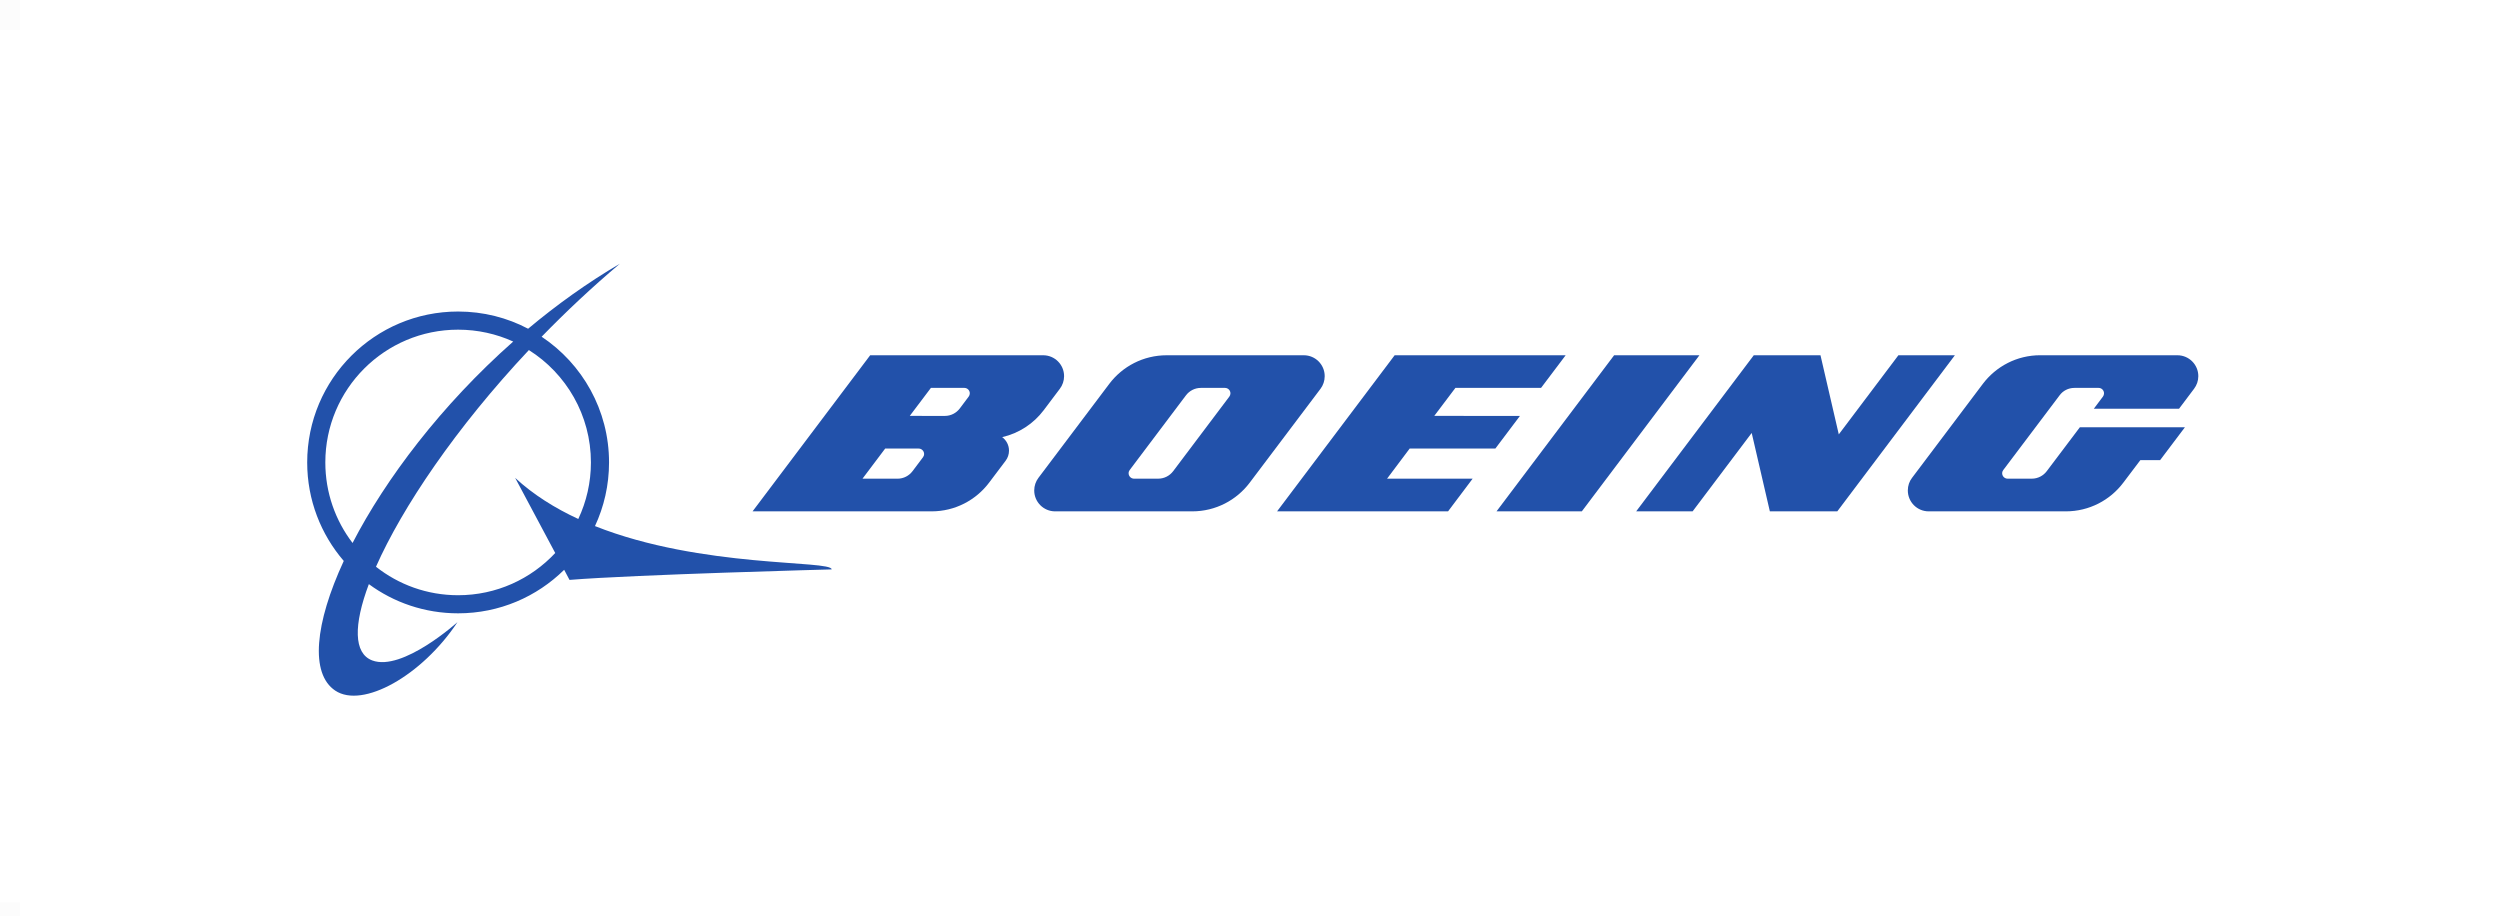
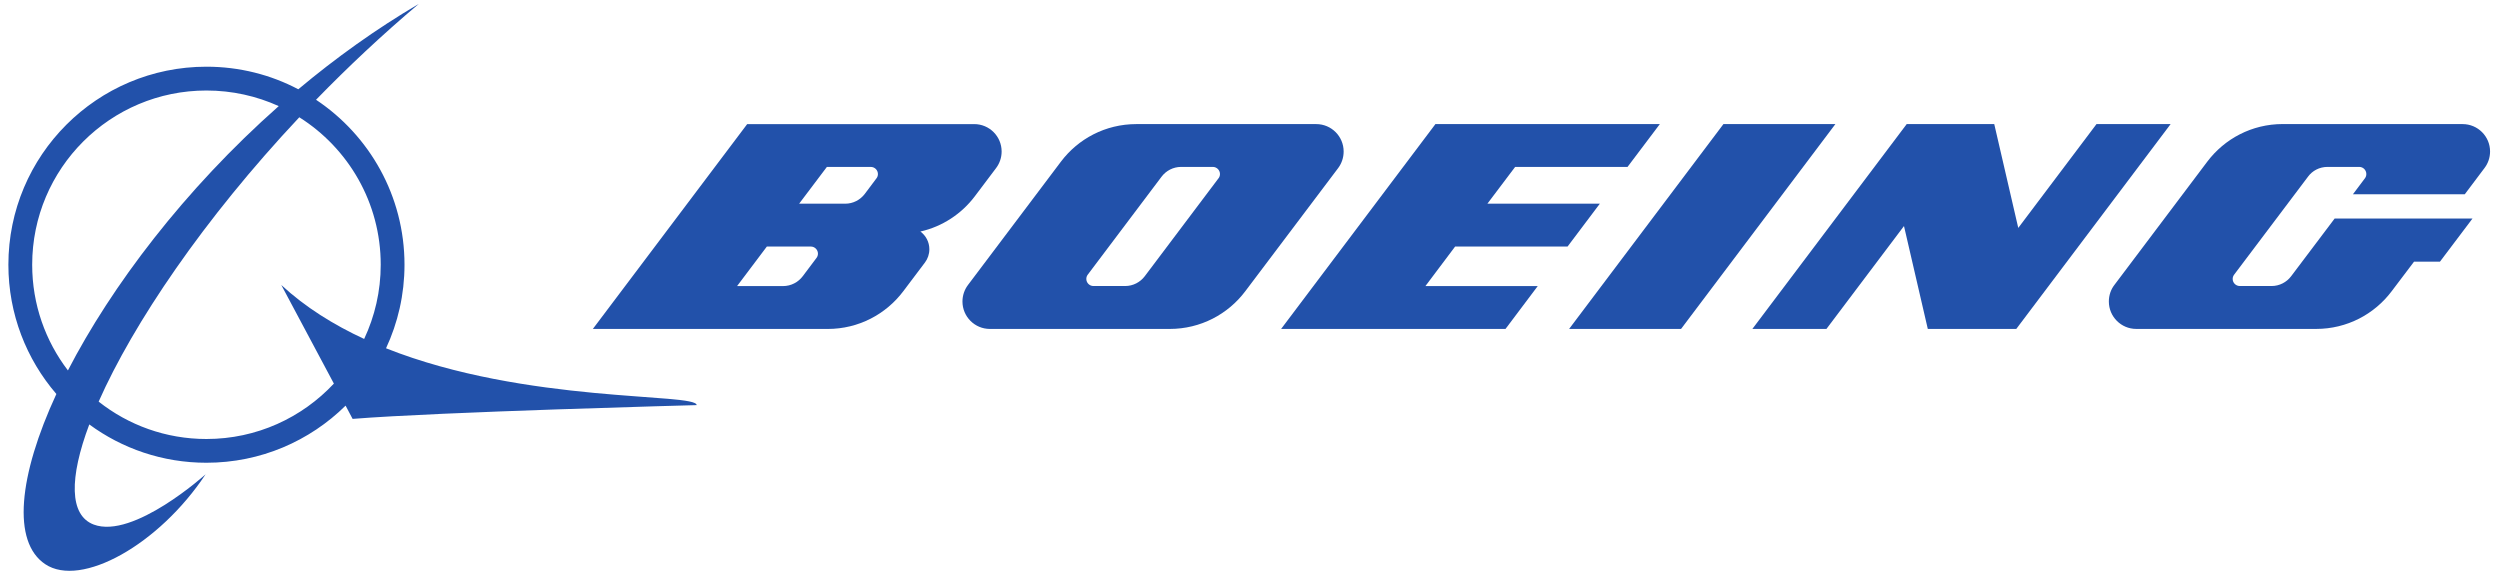
- <svg xmlns="http://www.w3.org/2000/svg" version="1.1" id="svg2" xml:space="preserve" width="249.333" height="91.307" viewBox="0 0 249.333 91.307">
-   <defs id="defs6" />
-   <g id="g10" transform="matrix(1.333333,0,0,-1.333333,0,91.30667)">
-     <g id="g12" transform="scale(0.1)">
-       <path d="m 445.043,291.289 c 6.73,14.453 10.52,30.586 10.52,47.617 0,39.223 -20.04,73.793 -50.422,94.028 18.117,18.632 37.675,37.031 58.547,54.629 -24.434,-14.356 -47.415,-30.86 -68.653,-48.653 -15.644,8.242 -33.469,12.871 -52.375,12.871 -62.332,0 -112.879,-50.527 -112.879,-112.875 0,-28.164 10.321,-53.906 27.352,-73.691 -21.602,-46.719 -25.391,-84.317 -6.336,-97.012 20.398,-13.613 64.766,11.055 91.394,51.231 0,0 -41.191,-37.149 -63.777,-28.633 -13.945,5.273 -13.984,26.543 -2.512,57.07 18.703,-13.75 41.789,-21.836 66.758,-21.836 30.93,0 58.926,12.422 79.336,32.559 l 3.996,-7.559 c 49.199,3.985 196.102,7.852 196.102,7.852 0,7.109 -97.254,0.683 -177.051,32.402 z m -201.699,47.617 c 0,54.867 44.484,99.301 99.316,99.301 14.707,0 28.664,-3.184 41.223,-8.887 -53.828,-47.578 -95.5,-102.894 -120.168,-150.668 -12.781,16.719 -20.371,37.578 -20.371,60.254 z M 342.66,239.57 c -23.191,0 -44.519,7.95 -61.426,21.309 19.649,44.375 59.727,103.926 114.368,162.074 27.89,-17.598 46.406,-48.652 46.406,-84.047 0,-15.117 -3.399,-29.453 -9.445,-42.304 -17.333,8.027 -33.516,18.066 -47.227,30.742 l 29.973,-56.192 C 397.164,251.738 371.344,239.57 342.66,239.57" style="fill:#2251aa;fill-opacity:1;fill-rule:nonzero;stroke:none" id="path14" />
-       <path d="m 1118.52,349.277 18.39,24.418 -64.08,0.02 15.8,20.937 h 64.07 l 18.41,24.414 H 1043.2 L 955.238,302.305 h 127.902 l 18.38,24.433 h -64.02 l 16.93,22.539 h 64.09" style="fill:#2251aa;fill-opacity:1;fill-rule:nonzero;stroke:none" id="path16" />
-       <path d="m 1207.36,419.066 -87.97,-116.761 h 63.81 l 87.97,116.761 h -63.81" style="fill:#2251aa;fill-opacity:1;fill-rule:nonzero;stroke:none" id="path18" />
-       <path d="m 1420,419.066 -44.59,-59.183 -13.69,59.183 h -49.9 l -87.97,-116.761 h 42.22 l 44.2,58.652 13.58,-58.652 h 50.43 l 87.97,116.761 H 1420" style="fill:#2251aa;fill-opacity:1;fill-rule:nonzero;stroke:none" id="path20" />
-       <path d="m 1628.71,419.066 -102.58,0.02 c -17.59,0 -33.14,-8.398 -42.99,-21.445 l -52.96,-70.297 c -2,-2.598 -3.13,-5.879 -3.13,-9.414 0,-8.614 6.97,-15.625 15.61,-15.625 h 102.57 c 17.56,0 33.19,8.418 42.99,21.445 l 12.78,16.895 h 14.78 l 18.54,24.57 h -78.58 l -24.82,-32.91 c -2.54,-3.36 -6.6,-5.547 -11.13,-5.547 h -18.07 c -2.29,0 -4.1,1.836 -4.1,4.043 0,0.937 0.33,1.777 0.84,2.441 l 42.11,55.844 c 2.5,3.418 6.54,5.566 11.11,5.566 h 18.09 c 2.26,0 4.04,-1.836 4.04,-4.062 0,-0.899 -0.29,-1.758 -0.8,-2.422 l -6.84,-9.102 h 63.75 l 11.27,14.981 c 1.97,2.598 3.15,5.859 3.15,9.394 0,8.633 -7.02,15.625 -15.63,15.625" style="fill:#2251aa;fill-opacity:1;fill-rule:nonzero;stroke:none" id="path22" />
-       <path d="m 990.875,403.441 c 0,8.633 -6.992,15.625 -15.617,15.625 H 872.711 c -17.59,0 -33.164,-8.378 -43,-21.425 l -52.977,-70.297 c -1.964,-2.617 -3.136,-5.879 -3.136,-9.414 0,-8.614 7.004,-15.625 15.625,-15.625 h 102.558 c 17.578,0 33.184,8.418 43,21.445 l 52.989,70.277 c 1.953,2.618 3.105,5.879 3.105,9.414 z m -71.32,-15.273 -42.071,-55.863 c -2.558,-3.36 -6.601,-5.547 -11.16,-5.547 h -18.078 c -2.226,0 -4.051,1.836 -4.051,4.043 0,0.937 0.313,1.777 0.821,2.441 l 42.078,55.844 c 2.539,3.359 6.582,5.566 11.152,5.566 h 18.059 c 2.238,0 4.07,-1.836 4.07,-4.062 0,-0.899 -0.301,-1.758 -0.82,-2.422" style="fill:#2251aa;fill-opacity:1;fill-rule:nonzero;stroke:none" id="path24" />
-       <path d="m 749.633,357.832 c 12.578,2.852 23.496,10.121 31.015,20.082 l 12.141,16.113 c 1.965,2.618 3.145,5.879 3.145,9.414 0,8.633 -6.993,15.625 -15.618,15.625 H 714.711 650.895 L 562.918,302.305 h 62.691 71.204 c 17.585,0 33.183,8.418 43.015,21.445 l 12.414,16.465 c 1.571,2.09 2.488,4.707 2.488,7.519 0,4.141 -2,7.793 -5.097,10.098 z m -59.238,-15.059 -7.891,-10.488 c -2.547,-3.34 -6.582,-5.547 -11.16,-5.547 h -26.211 l 16.972,22.539 h 25.059 c 2.215,0 4.063,-1.816 4.063,-4.043 0,-0.937 -0.313,-1.796 -0.832,-2.461 z m 34.199,45.395 -6.699,-8.926 c -2.559,-3.359 -6.582,-5.547 -11.161,-5.547 l -26.222,0.02 15.801,20.937 h 25.039 c 2.246,0 4.054,-1.836 4.054,-4.062 0,-0.899 -0.293,-1.758 -0.812,-2.422" style="fill:#2251aa;fill-opacity:1;fill-rule:nonzero;stroke:none" id="path26" />
-     </g>
+ <svg xmlns="http://www.w3.org/2000/svg" fill="none" height="44" viewBox="0 0 190 44" width="190">
+   <g fill="#2251aa">
+     <path d="m29.339 26.468c.897-1.927 1.403-4.078 1.403-6.349 0-5.23-2.672-9.839-6.723-12.537 2.416-2.484 5.023-4.937 7.806-7.284-3.258 1.914-6.322 4.115-9.154 6.487-2.086-1.099-4.463-1.716-6.983-1.716-8.311 0-15.051 6.737-15.051 15.05 0 3.755 1.376 7.188 3.647 9.825-2.88 6.229-3.385 11.242-.845 12.935 2.72 1.815 8.636-1.474 12.186-6.831 0 0-5.492 4.953-8.504 3.818-1.859-.703-1.865-3.539-.335-7.609 2.494 1.833 5.572 2.912 8.901 2.912 4.124 0 7.857-1.656 10.578-4.341l.533 1.008c6.56-.531 26.147-1.047 26.147-1.047 0-.948-12.967-.091-23.607-4.32zm-26.893-6.349c0-7.316 5.931-13.24 13.242-13.24 1.961 0 3.822.425 5.496 1.185-7.177 6.344-12.733 13.719-16.022 20.089-1.704-2.229-2.716-5.01-2.716-8.034zm13.242 13.245c-3.092 0-5.936-1.06-8.19-2.841 2.62-5.917 7.964-13.857 15.249-21.61 3.719 2.346 6.188 6.487 6.188 11.206 0 2.016-.453 3.927-1.259 5.641-2.311-1.07-4.469-2.409-6.297-4.099l3.996 7.492c-2.419 2.588-5.862 4.211-9.687 4.211z" />
+     <path d="m119.136 18.736 2.452-3.256-8.544-.003 2.107-2.792h8.542l2.455-3.255h-17.055l-11.728 15.568h17.054l2.45-3.258h-8.536l2.258-3.005z" />
+     <path d="m130.981 9.431-11.729 15.568h8.508l11.729-15.568z" />
+     <path d="m159.333 9.431-5.945 7.891-1.825-7.891h-6.654l-11.729 15.568h5.629l5.894-7.82 1.81 7.82h6.724l11.73-15.568z" />
+     <path d="m187.161 9.431-13.677-.003c-2.345 0-4.419 1.12-5.732 2.859l-7.061 9.373c-.267.346-.418.784-.418 1.255 0 1.149.93 2.083 2.082 2.083h13.676c2.341 0 4.425-1.122 5.732-2.859l1.704-2.253h1.97l2.472-3.276h-10.477l-3.309 4.388c-.339.448-.88.74-1.484.74h-2.41c-.305 0-.546-.245-.546-.539 0-.125.044-.237.112-.326l5.614-7.446c.334-.456.872-.742 1.482-.742h2.412c.301 0 .538.245.538.542 0 .12-.038.234-.106.323l-.912 1.214h8.5l1.502-1.997c.263-.346.42-.781.42-1.253 0-1.151-.936-2.083-2.084-2.083z" />
+     <path d="m102.117 11.514c0-1.151-.933-2.083-2.083-2.083h-13.672c-2.345 0-4.422 1.117-5.733 2.857l-7.064 9.373c-.262.349-.418.784-.418 1.255 0 1.149.934 2.083 2.083 2.083h13.674c2.344 0 4.425-1.122 5.733-2.859l7.066-9.37c.26-.349.414-.784.414-1.255zm-9.51 2.036-5.609 7.448c-.341.448-.88.74-1.488.74h-2.41c-.297 0-.54-.245-.54-.539 0-.125.042-.237.11-.326l5.61-7.446c.339-.448.878-.742 1.487-.742h2.408c.298 0 .543.245.543.542 0 .12-.04.234-.109.323z" />
+     <path d="m69.951 17.596c1.677-.38 3.133-1.349 4.135-2.678l1.619-2.148c.262-.349.419-.784.419-1.255 0-1.151-.932-2.083-2.082-2.083h-8.747-8.509l-11.73 15.568h8.359 9.494c2.345 0 4.424-1.122 5.735-2.859l1.655-2.195c.209-.279.332-.628.332-1.003 0-.552-.267-1.039-.68-1.346zm-7.898 2.008-1.052 1.398c-.34.445-.878.74-1.488.74h-3.495l2.263-3.005h3.341c.295 0 .542.242.542.539 0 .125-.042.239-.111.328zm4.56-6.053-.893 1.19c-.341.448-.878.74-1.488.74l-3.496-.003 2.107-2.792h3.339c.299 0 .54.245.54.542 0 .12-.039.234-.108.323z" />
  </g>
-   <rect x="-1" y="0" width="3" height="3" fill="#e4e4e4" fill-opacity="0.1" />
-   <rect x="250" y="0" width="3" height="3" fill="#e4e4e4" fill-opacity="0.1" />
-   <rect x="-1" y="90" width="3" height="3" fill="#e4e4e4" fill-opacity="0.1" />
-   <rect x="250" y="90" width="3" height="3" fill="#e4e4e4" fill-opacity="0.1" />
</svg>
